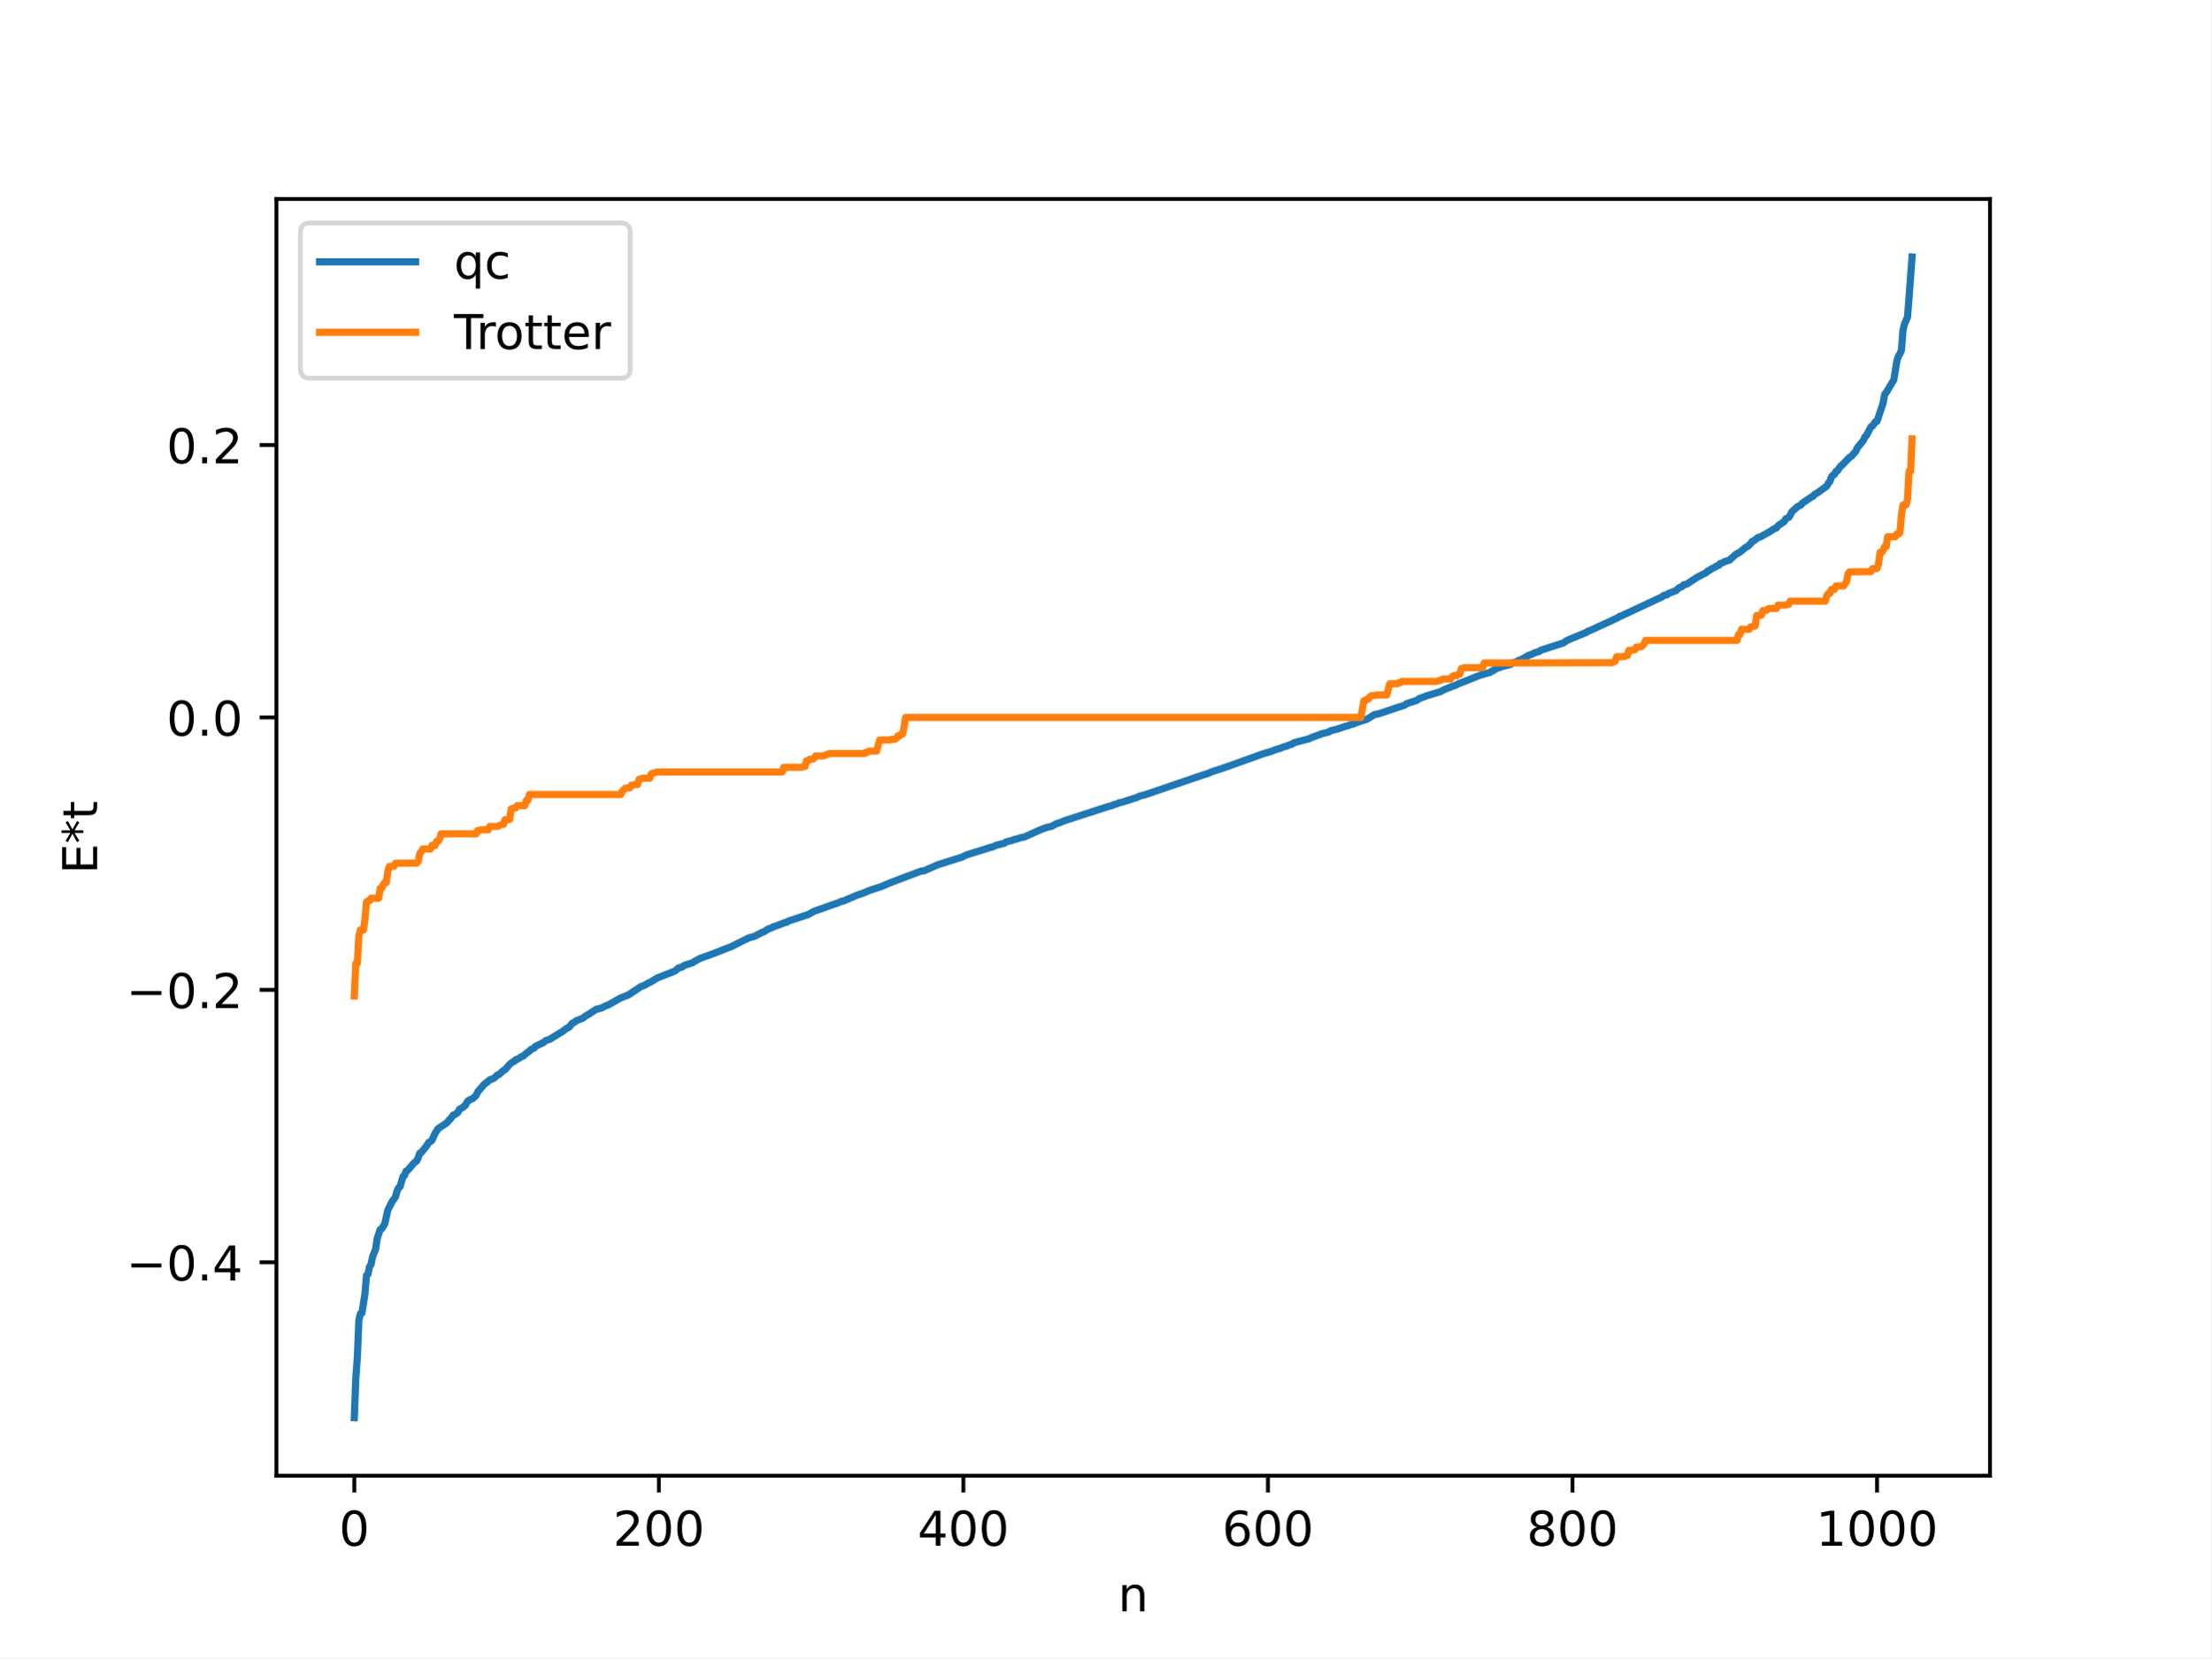
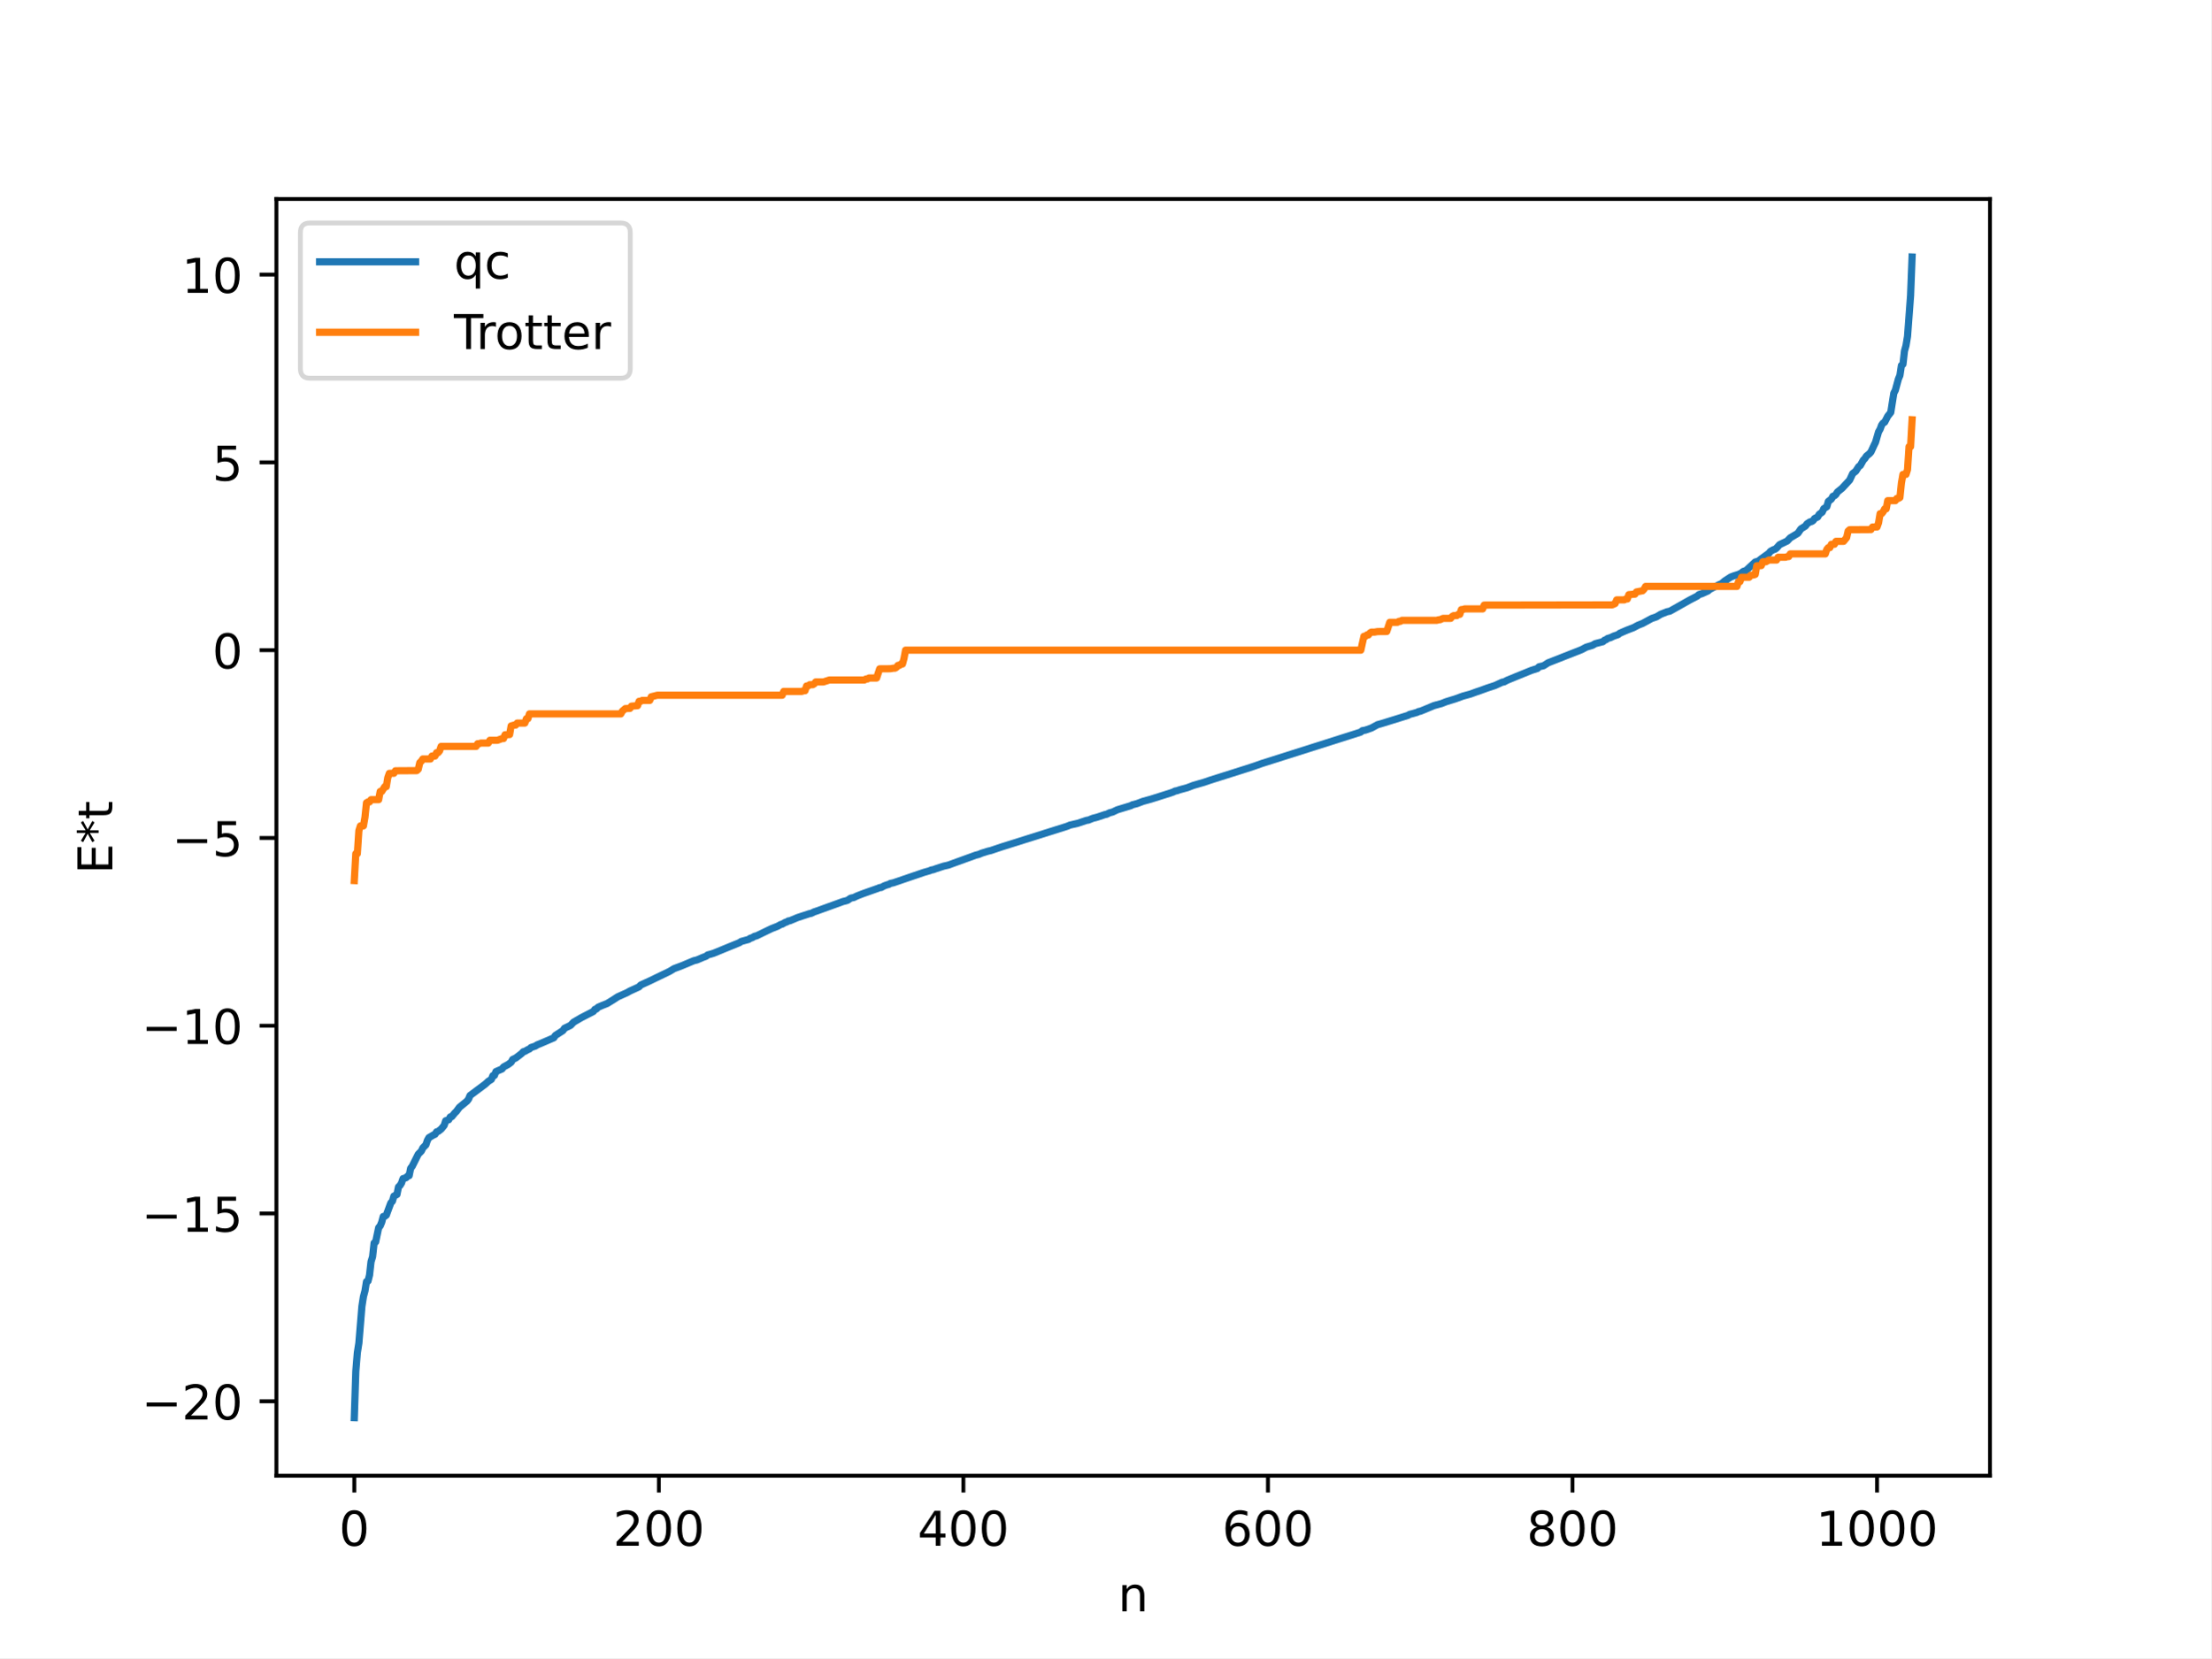
<svg xmlns="http://www.w3.org/2000/svg" xmlns:xlink="http://www.w3.org/1999/xlink" width="460.8pt" height="345.6pt" viewBox="0 0 460.8 345.6" version="1.1">
  <defs>
    <style type="text/css">*{stroke-linejoin: round; stroke-linecap: butt}</style>
  </defs>
  <g id="figure_1">
    <g id="patch_1">
      <path d="M 0 345.6  L 460.8 345.6  L 460.8 0  L 0 0  z " style="fill: #ffffff" />
    </g>
    <g id="axes_1">
      <g id="patch_2">
        <path d="M 57.6 307.584  L 414.72 307.584  L 414.72 41.472  L 57.6 41.472  z " style="fill: #ffffff" />
      </g>
      <g id="matplotlib.axis_1">
        <g id="xtick_1">
          <g id="line2d_1">
            <defs>
-               <path id="m9c92b71d66" d="M 0 0  L 0 3.5  " style="stroke: #000000; stroke-width: 0.8" />
-             </defs>
-             <g>
-               <use xlink:href="#m9c92b71d66" x="73.833" y="307.584" style="stroke: #000000; stroke-width: 0.8" />
+               <path id="m9c0c507aa5" d="M 0 0  L 0 3.5  " style="stroke: #000000; stroke-width: 0.8" />
+             </defs>
+             <g>
+               <use xlink:href="#m9c0c507aa5" x="73.833" y="307.584" style="stroke: #000000; stroke-width: 0.8" />
            </g>
          </g>
          <g id="text_1">
            <g transform="translate(70.65148 322.1824) scale(0.1 -0.1)">
              <defs>
                <path id="DejaVuSans-30" d="M 2034 4250  Q 1547 4250 1301 3770  Q 1056 3291 1056 2328  Q 1056 1369 1301 889  Q 1547 409 2034 409  Q 2525 409 2770 889  Q 3016 1369 3016 2328  Q 3016 3291 2770 3770  Q 2525 4250 2034 4250  z M 2034 4750  Q 2819 4750 3233 4129  Q 3647 3509 3647 2328  Q 3647 1150 3233 529  Q 2819 -91 2034 -91  Q 1250 -91 836 529  Q 422 1150 422 2328  Q 422 3509 836 4129  Q 1250 4750 2034 4750  z " transform="scale(0.015625)" />
              </defs>
              <use xlink:href="#DejaVuSans-30" />
            </g>
          </g>
        </g>
        <g id="xtick_2">
          <g id="line2d_2">
            <g>
-               <use xlink:href="#m9c92b71d66" x="137.304" y="307.584" style="stroke: #000000; stroke-width: 0.8" />
+               <use xlink:href="#m9c0c507aa5" x="137.304" y="307.584" style="stroke: #000000; stroke-width: 0.8" />
            </g>
          </g>
          <g id="text_2">
            <g transform="translate(127.7601 322.1824) scale(0.1 -0.1)">
              <defs>
                <path id="DejaVuSans-32" d="M 1228 531  L 3431 531  L 3431 0  L 469 0  L 469 531  Q 828 903 1448 1529  Q 2069 2156 2228 2338  Q 2531 2678 2651 2914  Q 2772 3150 2772 3378  Q 2772 3750 2511 3984  Q 2250 4219 1831 4219  Q 1534 4219 1204 4116  Q 875 4013 500 3803  L 500 4441  Q 881 4594 1212 4672  Q 1544 4750 1819 4750  Q 2544 4750 2975 4387  Q 3406 4025 3406 3419  Q 3406 3131 3298 2873  Q 3191 2616 2906 2266  Q 2828 2175 2409 1742  Q 1991 1309 1228 531  z " transform="scale(0.015625)" />
              </defs>
              <use xlink:href="#DejaVuSans-32" />
              <use xlink:href="#DejaVuSans-30" x="63.623" />
              <use xlink:href="#DejaVuSans-30" x="127.246" />
            </g>
          </g>
        </g>
        <g id="xtick_3">
          <g id="line2d_3">
            <g>
-               <use xlink:href="#m9c92b71d66" x="200.775" y="307.584" style="stroke: #000000; stroke-width: 0.8" />
+               <use xlink:href="#m9c0c507aa5" x="200.775" y="307.584" style="stroke: #000000; stroke-width: 0.8" />
            </g>
          </g>
          <g id="text_3">
            <g transform="translate(191.2311 322.1824) scale(0.1 -0.1)">
              <defs>
                <path id="DejaVuSans-34" d="M 2419 4116  L 825 1625  L 2419 1625  L 2419 4116  z M 2253 4666  L 3047 4666  L 3047 1625  L 3713 1625  L 3713 1100  L 3047 1100  L 3047 0  L 2419 0  L 2419 1100  L 313 1100  L 313 1709  L 2253 4666  z " transform="scale(0.015625)" />
              </defs>
              <use xlink:href="#DejaVuSans-34" />
              <use xlink:href="#DejaVuSans-30" x="63.623" />
              <use xlink:href="#DejaVuSans-30" x="127.246" />
            </g>
          </g>
        </g>
        <g id="xtick_4">
          <g id="line2d_4">
            <g>
-               <use xlink:href="#m9c92b71d66" x="264.246" y="307.584" style="stroke: #000000; stroke-width: 0.8" />
+               <use xlink:href="#m9c0c507aa5" x="264.246" y="307.584" style="stroke: #000000; stroke-width: 0.8" />
            </g>
          </g>
          <g id="text_4">
            <g transform="translate(254.7022 322.1824) scale(0.1 -0.1)">
              <defs>
                <path id="DejaVuSans-36" d="M 2113 2584  Q 1688 2584 1439 2293  Q 1191 2003 1191 1497  Q 1191 994 1439 701  Q 1688 409 2113 409  Q 2538 409 2786 701  Q 3034 994 3034 1497  Q 3034 2003 2786 2293  Q 2538 2584 2113 2584  z M 3366 4563  L 3366 3988  Q 3128 4100 2886 4159  Q 2644 4219 2406 4219  Q 1781 4219 1451 3797  Q 1122 3375 1075 2522  Q 1259 2794 1537 2939  Q 1816 3084 2150 3084  Q 2853 3084 3261 2657  Q 3669 2231 3669 1497  Q 3669 778 3244 343  Q 2819 -91 2113 -91  Q 1303 -91 875 529  Q 447 1150 447 2328  Q 447 3434 972 4092  Q 1497 4750 2381 4750  Q 2619 4750 2861 4703  Q 3103 4656 3366 4563  z " transform="scale(0.015625)" />
              </defs>
              <use xlink:href="#DejaVuSans-36" />
              <use xlink:href="#DejaVuSans-30" x="63.623" />
              <use xlink:href="#DejaVuSans-30" x="127.246" />
            </g>
          </g>
        </g>
        <g id="xtick_5">
          <g id="line2d_5">
            <g>
-               <use xlink:href="#m9c92b71d66" x="327.717" y="307.584" style="stroke: #000000; stroke-width: 0.8" />
+               <use xlink:href="#m9c0c507aa5" x="327.717" y="307.584" style="stroke: #000000; stroke-width: 0.8" />
            </g>
          </g>
          <g id="text_5">
            <g transform="translate(318.1733 322.1824) scale(0.1 -0.1)">
              <defs>
                <path id="DejaVuSans-38" d="M 2034 2216  Q 1584 2216 1326 1975  Q 1069 1734 1069 1313  Q 1069 891 1326 650  Q 1584 409 2034 409  Q 2484 409 2743 651  Q 3003 894 3003 1313  Q 3003 1734 2745 1975  Q 2488 2216 2034 2216  z M 1403 2484  Q 997 2584 770 2862  Q 544 3141 544 3541  Q 544 4100 942 4425  Q 1341 4750 2034 4750  Q 2731 4750 3128 4425  Q 3525 4100 3525 3541  Q 3525 3141 3298 2862  Q 3072 2584 2669 2484  Q 3125 2378 3379 2068  Q 3634 1759 3634 1313  Q 3634 634 3220 271  Q 2806 -91 2034 -91  Q 1263 -91 848 271  Q 434 634 434 1313  Q 434 1759 690 2068  Q 947 2378 1403 2484  z M 1172 3481  Q 1172 3119 1398 2916  Q 1625 2713 2034 2713  Q 2441 2713 2670 2916  Q 2900 3119 2900 3481  Q 2900 3844 2670 4047  Q 2441 4250 2034 4250  Q 1625 4250 1398 4047  Q 1172 3844 1172 3481  z " transform="scale(0.015625)" />
              </defs>
              <use xlink:href="#DejaVuSans-38" />
              <use xlink:href="#DejaVuSans-30" x="63.623" />
              <use xlink:href="#DejaVuSans-30" x="127.246" />
            </g>
          </g>
        </g>
        <g id="xtick_6">
          <g id="line2d_6">
            <g>
-               <use xlink:href="#m9c92b71d66" x="391.188" y="307.584" style="stroke: #000000; stroke-width: 0.8" />
+               <use xlink:href="#m9c0c507aa5" x="391.188" y="307.584" style="stroke: #000000; stroke-width: 0.8" />
            </g>
          </g>
          <g id="text_6">
            <g transform="translate(378.4631 322.1824) scale(0.1 -0.1)">
              <defs>
                <path id="DejaVuSans-31" d="M 794 531  L 1825 531  L 1825 4091  L 703 3866  L 703 4441  L 1819 4666  L 2450 4666  L 2450 531  L 3481 531  L 3481 0  L 794 0  L 794 531  z " transform="scale(0.015625)" />
              </defs>
              <use xlink:href="#DejaVuSans-31" />
              <use xlink:href="#DejaVuSans-30" x="63.623" />
              <use xlink:href="#DejaVuSans-30" x="127.246" />
              <use xlink:href="#DejaVuSans-30" x="190.869" />
            </g>
          </g>
        </g>
        <g id="text_7">
          <g transform="translate(232.9913 335.8606) scale(0.1 -0.1)">
            <defs>
              <path id="DejaVuSans-6e" d="M 3513 2113  L 3513 0  L 2938 0  L 2938 2094  Q 2938 2591 2744 2837  Q 2550 3084 2163 3084  Q 1697 3084 1428 2787  Q 1159 2491 1159 1978  L 1159 0  L 581 0  L 581 3500  L 1159 3500  L 1159 2956  Q 1366 3272 1645 3428  Q 1925 3584 2291 3584  Q 2894 3584 3203 3211  Q 3513 2838 3513 2113  z " transform="scale(0.015625)" />
            </defs>
            <use xlink:href="#DejaVuSans-6e" />
          </g>
        </g>
      </g>
      <g id="matplotlib.axis_2">
        <g id="ytick_1">
          <g id="line2d_7">
            <defs>
-               <path id="m626c887b12" d="M 0 0  L -3.5 0  " style="stroke: #000000; stroke-width: 0.8" />
-             </defs>
-             <g>
-               <use xlink:href="#m626c887b12" x="57.6" y="263.103" style="stroke: #000000; stroke-width: 0.8" />
+               <path id="m28632db295" d="M 0 0  L -3.5 0  " style="stroke: #000000; stroke-width: 0.8" />
+             </defs>
+             <g>
+               <use xlink:href="#m28632db295" x="57.6" y="292.073" style="stroke: #000000; stroke-width: 0.8" />
            </g>
          </g>
          <g id="text_8">
-             <g transform="translate(26.31719 266.9025) scale(0.1 -0.1)">
+             <g transform="translate(29.49531 295.8723) scale(0.1 -0.1)">
              <defs>
                <path id="DejaVuSans-2212" d="M 678 2272  L 4684 2272  L 4684 1741  L 678 1741  L 678 2272  z " transform="scale(0.015625)" />
-                 <path id="DejaVuSans-2e" d="M 684 794  L 1344 794  L 1344 0  L 684 0  L 684 794  z " transform="scale(0.015625)" />
              </defs>
              <use xlink:href="#DejaVuSans-2212" />
-               <use xlink:href="#DejaVuSans-30" x="83.789" />
-               <use xlink:href="#DejaVuSans-2e" x="147.412" />
-               <use xlink:href="#DejaVuSans-34" x="179.199" />
+               <use xlink:href="#DejaVuSans-32" x="83.789" />
+               <use xlink:href="#DejaVuSans-30" x="147.412" />
            </g>
          </g>
        </g>
        <g id="ytick_2">
          <g id="line2d_8">
            <g>
-               <use xlink:href="#m626c887b12" x="57.6" y="206.321" style="stroke: #000000; stroke-width: 0.8" />
+               <use xlink:href="#m28632db295" x="57.6" y="252.933" style="stroke: #000000; stroke-width: 0.8" />
            </g>
          </g>
          <g id="text_9">
-             <g transform="translate(26.31719 210.1204) scale(0.1 -0.1)">
+             <g transform="translate(29.49531 256.7321) scale(0.1 -0.1)">
+               <defs>
+                 <path id="DejaVuSans-35" d="M 691 4666  L 3169 4666  L 3169 4134  L 1269 4134  L 1269 2991  Q 1406 3038 1543 3061  Q 1681 3084 1819 3084  Q 2600 3084 3056 2656  Q 3513 2228 3513 1497  Q 3513 744 3044 326  Q 2575 -91 1722 -91  Q 1428 -91 1123 -41  Q 819 9 494 109  L 494 744  Q 775 591 1075 516  Q 1375 441 1709 441  Q 2250 441 2565 725  Q 2881 1009 2881 1497  Q 2881 1984 2565 2268  Q 2250 2553 1709 2553  Q 1456 2553 1204 2497  Q 953 2441 691 2322  L 691 4666  z " transform="scale(0.015625)" />
+               </defs>
              <use xlink:href="#DejaVuSans-2212" />
-               <use xlink:href="#DejaVuSans-30" x="83.789" />
-               <use xlink:href="#DejaVuSans-2e" x="147.412" />
-               <use xlink:href="#DejaVuSans-32" x="179.199" />
+               <use xlink:href="#DejaVuSans-31" x="83.789" />
+               <use xlink:href="#DejaVuSans-35" x="147.412" />
            </g>
          </g>
        </g>
        <g id="ytick_3">
          <g id="line2d_9">
            <g>
-               <use xlink:href="#m626c887b12" x="57.6" y="149.539" style="stroke: #000000; stroke-width: 0.8" />
+               <use xlink:href="#m28632db295" x="57.6" y="213.793" style="stroke: #000000; stroke-width: 0.8" />
            </g>
          </g>
          <g id="text_10">
-             <g transform="translate(34.69687 153.3382) scale(0.1 -0.1)">
-               <use xlink:href="#DejaVuSans-30" />
-               <use xlink:href="#DejaVuSans-2e" x="63.623" />
-               <use xlink:href="#DejaVuSans-30" x="95.41" />
+             <g transform="translate(29.49531 217.5919) scale(0.1 -0.1)">
+               <use xlink:href="#DejaVuSans-2212" />
+               <use xlink:href="#DejaVuSans-31" x="83.789" />
+               <use xlink:href="#DejaVuSans-30" x="147.412" />
            </g>
          </g>
        </g>
        <g id="ytick_4">
          <g id="line2d_10">
            <g>
-               <use xlink:href="#m626c887b12" x="57.6" y="92.757" style="stroke: #000000; stroke-width: 0.8" />
+               <use xlink:href="#m28632db295" x="57.6" y="174.653" style="stroke: #000000; stroke-width: 0.8" />
            </g>
          </g>
          <g id="text_11">
-             <g transform="translate(34.69687 96.55606) scale(0.1 -0.1)">
+             <g transform="translate(35.85781 178.4517) scale(0.1 -0.1)">
+               <use xlink:href="#DejaVuSans-2212" />
+               <use xlink:href="#DejaVuSans-35" x="83.789" />
+             </g>
+           </g>
+         </g>
+         <g id="ytick_5">
+           <g id="line2d_11">
+             <g>
+               <use xlink:href="#m28632db295" x="57.6" y="135.512" style="stroke: #000000; stroke-width: 0.8" />
+             </g>
+           </g>
+           <g id="text_12">
+             <g transform="translate(44.2375 139.3116) scale(0.1 -0.1)">
              <use xlink:href="#DejaVuSans-30" />
-               <use xlink:href="#DejaVuSans-2e" x="63.623" />
-               <use xlink:href="#DejaVuSans-32" x="95.41" />
-             </g>
-           </g>
-         </g>
-         <g id="text_12">
-           <g transform="translate(20.2375 182.1475) rotate(-90) scale(0.1 -0.1)">
+             </g>
+           </g>
+         </g>
+         <g id="ytick_6">
+           <g id="line2d_12">
+             <g>
+               <use xlink:href="#m28632db295" x="57.6" y="96.372" style="stroke: #000000; stroke-width: 0.8" />
+             </g>
+           </g>
+           <g id="text_13">
+             <g transform="translate(44.2375 100.1714) scale(0.1 -0.1)">
+               <use xlink:href="#DejaVuSans-35" />
+             </g>
+           </g>
+         </g>
+         <g id="ytick_7">
+           <g id="line2d_13">
+             <g>
+               <use xlink:href="#m28632db295" x="57.6" y="57.232" style="stroke: #000000; stroke-width: 0.8" />
+             </g>
+           </g>
+           <g id="text_14">
+             <g transform="translate(37.875 61.03119) scale(0.1 -0.1)">
+               <use xlink:href="#DejaVuSans-31" />
+               <use xlink:href="#DejaVuSans-30" x="63.623" />
+             </g>
+           </g>
+         </g>
+         <g id="text_15">
+           <g transform="translate(23.41562 182.1475) rotate(-90) scale(0.1 -0.1)">
            <defs>
              <path id="DejaVuSans-45" d="M 628 4666  L 3578 4666  L 3578 4134  L 1259 4134  L 1259 2753  L 3481 2753  L 3481 2222  L 1259 2222  L 1259 531  L 3634 531  L 3634 0  L 628 0  L 628 4666  z " transform="scale(0.015625)" />
              <path id="DejaVuSans-2a" d="M 3009 3897  L 1888 3291  L 3009 2681  L 2828 2375  L 1778 3009  L 1778 1831  L 1422 1831  L 1422 3009  L 372 2375  L 191 2681  L 1313 3291  L 191 3897  L 372 4206  L 1422 3572  L 1422 4750  L 1778 4750  L 1778 3572  L 2828 4206  L 3009 3897  z " transform="scale(0.015625)" />
              <path id="DejaVuSans-74" d="M 1172 4494  L 1172 3500  L 2356 3500  L 2356 3053  L 1172 3053  L 1172 1153  Q 1172 725 1289 603  Q 1406 481 1766 481  L 2356 481  L 2356 0  L 1766 0  Q 1100 0 847 248  Q 594 497 594 1153  L 594 3053  L 172 3053  L 172 3500  L 594 3500  L 594 4494  L 1172 4494  z " transform="scale(0.015625)" />
            </defs>
            <use xlink:href="#DejaVuSans-45" />
            <use xlink:href="#DejaVuSans-2a" x="63.184" />
            <use xlink:href="#DejaVuSans-74" x="113.184" />
          </g>
        </g>
      </g>
-       <g id="line2d_11">
-         <path d="M 73.833 295.488  L 74.15 287.264  L 74.467 282.92  L 74.785 275.189  L 75.102 273.816  L 75.42 273.681  L 76.054 269.7  L 76.372 265.828  L 76.689 265.555  L 77.006 264.017  L 77.324 263.56  L 77.641 261.933  L 78.276 260.365  L 78.593 258.16  L 79.228 256.278  L 79.545 256.119  L 80.18 255.076  L 80.815 252.251  L 81.449 250.947  L 81.767 250.351  L 82.401 249.524  L 82.719 248.333  L 83.036 247.622  L 83.353 247.368  L 83.988 245.231  L 84.305 244.986  L 84.623 244.098  L 84.94 243.965  L 85.892 242.852  L 86.21 242.461  L 86.844 241.954  L 87.162 241.299  L 87.479 240.35  L 87.796 240.201  L 88.748 239.043  L 89.383 238.09  L 89.7 237.947  L 90.018 237.662  L 90.653 236.241  L 91.287 235.259  L 93.191 233.985  L 93.509 233.524  L 93.826 233.276  L 94.461 232.425  L 94.778 232.328  L 95.413 231.877  L 95.73 231.229  L 96.365 230.871  L 97 230.36  L 97.317 229.734  L 97.634 229.373  L 98.586 228.925  L 99.221 228.325  L 99.539 227.608  L 100.808 226.114  L 102.077 225.068  L 102.712 224.847  L 103.029 224.663  L 103.664 224.05  L 103.981 223.973  L 104.934 223.102  L 105.251 222.965  L 106.203 221.844  L 106.838 221.348  L 107.155 221.238  L 107.472 220.9  L 107.79 220.808  L 108.742 220.223  L 109.059 220.106  L 109.694 219.533  L 110.329 219.076  L 110.646 218.735  L 111.281 218.483  L 111.598 218.08  L 113.185 217.332  L 113.82 216.844  L 114.454 216.685  L 117.31 214.936  L 117.945 214.42  L 118.58 214.103  L 119.215 213.321  L 119.532 213.173  L 120.167 212.715  L 121.436 212.231  L 122.071 211.739  L 122.705 211.385  L 124.292 210.356  L 125.244 210.143  L 126.196 209.661  L 126.831 209.42  L 129.37 207.993  L 130.957 207.376  L 133.496 205.678  L 134.13 205.427  L 134.448 205.299  L 135.082 204.882  L 135.4 204.808  L 136.986 203.831  L 140.477 202.468  L 140.795 202.283  L 141.429 201.734  L 142.064 201.597  L 142.699 201.181  L 144.286 200.684  L 144.92 200.287  L 145.872 199.771  L 148.411 198.855  L 149.046 198.617  L 151.902 197.479  L 152.22 197.409  L 153.806 196.596  L 156.028 195.49  L 157.297 195.127  L 158.884 194.305  L 159.201 194.211  L 160.153 193.602  L 160.788 193.402  L 161.105 193.194  L 161.74 192.995  L 163.644 192.277  L 163.962 192.229  L 164.279 191.982  L 168.405 190.629  L 169.674 189.921  L 171.578 189.277  L 172.53 188.917  L 173.8 188.467  L 174.752 188.159  L 175.386 187.843  L 175.704 187.827  L 178.56 186.605  L 180.147 186.065  L 181.099 185.623  L 183.638 184.798  L 185.542 183.985  L 191.889 181.583  L 192.524 181.519  L 195.38 180.266  L 199.505 178.958  L 200.458 178.654  L 201.41 178.187  L 205.218 177.007  L 206.487 176.598  L 206.805 176.541  L 207.757 176.134  L 209.343 175.751  L 209.661 175.479  L 210.93 175.174  L 211.248 175.009  L 211.882 174.875  L 212.834 174.569  L 213.469 174.461  L 216.643 173.03  L 217.912 172.525  L 219.181 172.224  L 220.134 171.691  L 220.768 171.496  L 222.038 170.99  L 230.606 168.223  L 231.241 168.036  L 231.876 167.856  L 232.193 167.662  L 232.828 167.545  L 233.145 167.342  L 233.78 167.228  L 236.953 166.206  L 237.588 165.887  L 238.54 165.677  L 250.917 161.457  L 251.552 161.281  L 252.504 160.873  L 255.677 159.823  L 263.294 157.088  L 264.563 156.71  L 264.881 156.639  L 265.515 156.369  L 266.467 156.051  L 266.785 155.995  L 267.42 155.701  L 268.054 155.548  L 268.689 155.276  L 269.324 155.077  L 269.641 154.811  L 272.815 153.986  L 273.449 153.673  L 275.036 153.112  L 275.353 152.957  L 275.988 152.807  L 276.94 152.571  L 277.258 152.323  L 278.844 151.92  L 280.431 151.367  L 281.066 151.227  L 281.383 151.044  L 282.018 150.907  L 283.287 150.405  L 284.874 149.904  L 286.461 148.936  L 287.413 148.752  L 291.539 147.357  L 292.173 147.171  L 292.808 146.944  L 293.125 146.659  L 293.76 146.464  L 295.029 146.07  L 295.347 145.938  L 295.664 145.65  L 297.568 144.945  L 298.203 144.761  L 299.155 144.463  L 300.107 144.191  L 301.059 143.69  L 302.011 143.33  L 302.646 143.055  L 303.281 142.87  L 303.915 142.525  L 304.867 142.162  L 306.454 141.542  L 307.724 141.017  L 308.676 140.657  L 310.58 140.141  L 310.897 139.865  L 311.215 139.804  L 311.532 139.495  L 312.167 139.249  L 313.436 138.814  L 314.071 138.689  L 314.388 138.541  L 314.705 138.522  L 315.34 138.112  L 315.975 137.947  L 316.61 137.591  L 316.927 137.512  L 318.514 136.618  L 319.466 136.276  L 319.783 136.062  L 320.735 135.807  L 321.053 135.539  L 325.813 134.007  L 326.448 133.55  L 327.4 133.132  L 330.573 131.816  L 330.891 131.587  L 331.525 131.347  L 335.651 129.45  L 336.286 129.149  L 337.238 128.7  L 337.555 128.44  L 337.872 128.399  L 338.507 128.061  L 339.142 127.782  L 340.094 127.336  L 346.441 124.373  L 346.758 124.078  L 347.393 123.989  L 347.71 123.692  L 349.297 123.09  L 349.932 122.486  L 350.567 122.246  L 350.884 121.884  L 351.519 121.746  L 353.74 120.299  L 354.692 119.8  L 355.644 119.309  L 355.962 118.961  L 356.279 118.869  L 356.596 118.6  L 357.231 118.315  L 357.866 117.909  L 358.183 117.828  L 358.5 117.451  L 359.135 117.24  L 359.453 117.028  L 360.405 116.761  L 361.674 115.6  L 362.626 115.054  L 363.896 114.027  L 364.213 113.904  L 364.848 113.285  L 365.165 112.836  L 365.482 112.748  L 366.434 111.991  L 366.752 111.967  L 368.973 110.732  L 369.608 110.27  L 370.243 110.022  L 370.56 109.56  L 371.829 108.713  L 372.147 108.141  L 372.781 107.836  L 373.099 107.363  L 373.416 106.692  L 374.368 105.815  L 374.686 105.541  L 375.32 105.273  L 375.638 104.844  L 377.542 103.565  L 377.859 103.422  L 378.177 103.019  L 378.811 102.694  L 380.715 101.303  L 381.033 100.695  L 381.35 100.381  L 381.667 99.412  L 381.985 99.035  L 382.302 98.886  L 382.62 98.246  L 382.937 98.131  L 383.572 97.159  L 383.889 96.952  L 385.476 95.293  L 385.793 95.146  L 386.428 94.428  L 386.745 94.084  L 387.062 93.364  L 388.332 91.799  L 388.649 91.077  L 388.967 90.775  L 389.919 88.947  L 390.236 88.787  L 390.871 87.884  L 391.188 87.793  L 392.458 83.971  L 392.775 82.182  L 393.092 81.818  L 394.044 80.218  L 394.679 79.183  L 395.314 75.244  L 395.631 74.243  L 395.948 73.762  L 396.266 72.984  L 396.583 68.889  L 396.9 67.529  L 397.535 66.108  L 398.487 53.568  L 398.487 53.568  " clip-path="url(#p4cd1fcef2b)" style="fill: none; stroke: #1f77b4; stroke-width: 1.5; stroke-linecap: square" />
-       </g>
-       <g id="line2d_12">
-         <path d="M 73.833 207.598  L 74.15 200.823  L 74.467 200.823  L 74.785 195.032  L 75.102 193.829  L 75.737 193.829  L 76.054 191.662  L 76.372 188.004  L 76.689 187.78  L 77.006 187.78  L 77.324 187.214  L 78.91 187.214  L 79.228 185.15  L 79.545 185.15  L 79.862 184.403  L 80.18 183.942  L 80.497 183.942  L 80.815 181.66  L 81.132 180.586  L 82.084 180.567  L 82.401 179.931  L 86.844 179.895  L 87.162 179.547  L 87.479 177.894  L 87.796 177.528  L 88.114 176.956  L 89.7 176.956  L 90.018 176.224  L 90.653 176.224  L 90.97 175.375  L 91.287 175.375  L 91.605 174.932  L 91.922 173.794  L 99.221 173.794  L 99.539 173.115  L 99.856 173.115  L 100.173 172.955  L 101.76 172.955  L 102.077 172.252  L 103.664 172.252  L 104.616 171.819  L 104.934 171.819  L 105.251 170.855  L 106.203 170.806  L 106.52 168.63  L 107.155 168.415  L 107.472 168.415  L 107.79 167.914  L 109.377 167.914  L 109.694 166.814  L 110.011 166.814  L 110.329 165.599  L 129.37 165.599  L 129.687 164.909  L 130.322 164.26  L 131.274 164.218  L 131.591 163.654  L 131.909 163.654  L 132.226 163.525  L 132.861 163.525  L 133.178 162.437  L 133.496 162.437  L 133.813 162.21  L 135.4 162.21  L 135.717 161.283  L 136.986 160.895  L 163.01 160.895  L 163.327 159.933  L 167.135 159.933  L 167.453 159.757  L 167.77 159.757  L 168.087 158.566  L 168.405 158.566  L 168.722 158.249  L 169.357 158.249  L 169.674 158.043  L 169.991 157.552  L 171.578 157.552  L 172.848 157.059  L 180.147 157.059  L 180.464 156.806  L 180.781 156.806  L 181.099 156.558  L 182.686 156.558  L 183.32 154.243  L 185.542 154.222  L 185.859 154.088  L 186.494 154.088  L 186.811 153.885  L 187.129 153.376  L 187.446 153.376  L 187.763 153.031  L 188.081 153.031  L 188.398 151.592  L 188.715 149.539  L 283.605 149.539  L 284.239 146.047  L 284.557 146.047  L 284.874 145.702  L 285.191 145.702  L 285.509 145.193  L 285.826 144.99  L 286.461 144.99  L 286.778 144.856  L 289 144.835  L 289.634 142.52  L 291.221 142.52  L 291.539 142.272  L 291.856 142.272  L 292.173 142.019  L 299.472 142.019  L 299.79 141.872  L 300.107 141.872  L 300.742 141.526  L 302.329 141.526  L 302.646 141.035  L 302.963 140.829  L 303.598 140.829  L 303.915 140.512  L 304.233 140.512  L 304.55 139.321  L 304.867 139.321  L 305.185 139.145  L 308.993 139.145  L 309.31 138.183  L 335.968 138.13  L 336.603 137.795  L 336.92 136.868  L 338.507 136.868  L 338.824 136.641  L 339.142 136.641  L 339.459 135.553  L 340.094 135.553  L 340.411 135.424  L 340.729 135.424  L 341.046 134.86  L 341.998 134.818  L 342.315 134.567  L 342.633 134.169  L 342.95 133.479  L 361.991 133.479  L 362.309 132.264  L 362.626 132.264  L 362.943 131.164  L 364.53 131.164  L 364.848 130.663  L 365.482 130.576  L 365.8 130.448  L 366.117 128.272  L 367.069 128.223  L 367.386 127.259  L 368.021 127.259  L 368.656 126.826  L 370.243 126.826  L 370.56 126.123  L 372.147 126.123  L 372.464 125.963  L 372.781 125.963  L 373.099 125.284  L 380.398 125.284  L 380.715 124.146  L 381.033 123.703  L 381.35 123.703  L 381.667 122.854  L 382.302 122.854  L 382.62 122.122  L 384.206 122.122  L 384.841 121.184  L 385.158 119.531  L 385.476 119.183  L 389.919 119.147  L 390.236 118.511  L 391.188 118.492  L 391.505 117.418  L 391.823 115.136  L 392.14 115.136  L 392.458 114.675  L 392.775 113.928  L 393.092 113.928  L 393.41 111.864  L 394.996 111.864  L 395.314 111.298  L 395.631 111.298  L 395.948 111.074  L 396.266 107.416  L 396.583 105.249  L 397.218 105.249  L 397.535 104.046  L 397.853 98.255  L 398.17 98.255  L 398.487 91.48  L 398.487 91.48  " clip-path="url(#p4cd1fcef2b)" style="fill: none; stroke: #ff7f0e; stroke-width: 1.5; stroke-linecap: square" />
+       <g id="line2d_14">
+         <path d="M 73.833 295.488  L 74.15 285.811  L 74.467 281.952  L 74.785 279.936  L 75.42 272.275  L 75.737 270.261  L 76.054 269.073  L 76.372 267.132  L 76.689 267.012  L 77.006 265.764  L 77.324 262.969  L 77.641 261.954  L 77.958 259.083  L 78.276 258.873  L 78.91 255.89  L 79.228 255.518  L 79.545 254.743  L 79.862 253.559  L 80.18 253.516  L 80.497 253.286  L 81.132 251.566  L 81.449 250.717  L 81.767 250.389  L 82.084 249.309  L 82.719 248.975  L 83.036 247.404  L 83.353 247.095  L 83.671 246.586  L 83.988 245.662  L 84.623 245.48  L 84.94 245.144  L 85.258 245.057  L 85.575 243.517  L 85.892 243.104  L 87.162 240.571  L 87.796 239.934  L 88.114 239.264  L 88.748 238.631  L 89.066 237.688  L 89.383 237.126  L 90.335 236.567  L 90.653 236.435  L 90.97 235.92  L 91.287 235.84  L 91.922 235.346  L 92.557 234.58  L 92.874 233.603  L 93.509 233.395  L 93.826 232.812  L 94.143 232.748  L 94.778 231.975  L 95.096 231.672  L 95.73 230.811  L 97.317 229.51  L 97.634 229.098  L 97.952 228.341  L 101.125 225.971  L 101.76 225.385  L 102.395 224.984  L 102.712 224.207  L 103.029 224.17  L 103.347 223.355  L 104.616 222.809  L 104.934 222.39  L 105.886 221.876  L 106.52 221.412  L 106.838 220.825  L 107.472 220.53  L 108.107 220.052  L 108.742 219.554  L 109.059 219.208  L 109.377 219.138  L 110.011 218.771  L 110.329 218.653  L 110.646 218.34  L 111.598 218.022  L 111.915 217.795  L 112.55 217.543  L 115.406 216.316  L 115.724 215.827  L 117.31 214.811  L 117.628 214.33  L 118.897 213.724  L 119.532 213.053  L 121.119 212.131  L 123.658 210.821  L 123.975 210.374  L 124.292 210.306  L 124.61 209.956  L 125.562 209.543  L 126.514 209.171  L 127.783 208.394  L 128.735 207.768  L 129.687 207.341  L 130.639 206.921  L 131.274 206.559  L 133.178 205.691  L 133.496 205.329  L 134.448 204.893  L 135.4 204.456  L 139.525 202.468  L 140.477 201.893  L 142.064 201.298  L 144.603 200.239  L 145.238 200.088  L 146.507 199.544  L 147.142 199.315  L 147.459 199.046  L 148.094 198.877  L 148.729 198.682  L 150.633 197.896  L 154.124 196.469  L 154.441 196.236  L 156.028 195.805  L 156.345 195.56  L 156.662 195.49  L 157.297 195.129  L 157.615 195.082  L 160.788 193.551  L 162.058 193.054  L 162.692 192.701  L 163.01 192.619  L 163.644 192.254  L 163.962 192.169  L 164.279 191.956  L 164.596 191.923  L 166.183 191.258  L 168.722 190.425  L 169.039 190.375  L 169.674 190.061  L 170.309 189.851  L 175.704 187.899  L 176.339 187.745  L 176.656 187.635  L 177.291 187.2  L 177.925 187.072  L 178.56 186.76  L 179.829 186.268  L 183.003 185.143  L 183.32 184.999  L 183.638 184.984  L 184.272 184.642  L 184.907 184.41  L 185.224 184.345  L 185.542 184.134  L 186.177 184.003  L 192.524 181.836  L 193.793 181.472  L 194.11 181.316  L 194.428 181.29  L 195.062 181.057  L 196.649 180.535  L 197.601 180.323  L 203.314 178.252  L 203.948 178.093  L 204.583 177.826  L 205.853 177.426  L 206.487 177.28  L 208.709 176.531  L 222.355 172.235  L 222.99 171.969  L 224.577 171.608  L 226.481 170.972  L 226.798 170.945  L 227.75 170.558  L 228.702 170.313  L 230.289 169.778  L 230.606 169.725  L 231.241 169.411  L 231.876 169.248  L 232.828 168.793  L 235.684 167.921  L 236.001 167.739  L 236.953 167.496  L 238.223 167.016  L 239.81 166.581  L 243.935 165.279  L 244.57 165.051  L 244.887 164.87  L 245.205 164.832  L 245.839 164.615  L 247.426 164.182  L 248.696 163.697  L 250.917 163.055  L 252.186 162.619  L 259.803 160.21  L 261.39 159.689  L 262.977 159.132  L 283.605 152.582  L 283.922 152.29  L 284.557 152.179  L 285.826 151.732  L 287.096 151.041  L 287.73 150.872  L 293.443 149.102  L 293.76 148.899  L 294.395 148.74  L 295.347 148.466  L 295.664 148.288  L 295.981 148.254  L 296.934 147.87  L 298.838 147.068  L 300.424 146.636  L 301.377 146.259  L 303.281 145.672  L 304.867 145.092  L 306.454 144.66  L 307.724 144.193  L 308.358 143.981  L 309.945 143.408  L 311.532 142.89  L 313.119 142.162  L 313.436 142.139  L 314.071 141.797  L 315.975 141.013  L 319.148 139.726  L 320.418 139.321  L 320.735 138.975  L 321.687 138.757  L 322.639 138.145  L 329.621 135.401  L 330.573 134.892  L 331.843 134.508  L 332.477 134.149  L 334.064 133.742  L 334.381 133.436  L 334.699 133.34  L 335.016 133.082  L 335.651 132.896  L 336.286 132.585  L 337.238 132.264  L 337.555 131.994  L 338.507 131.578  L 339.142 131.309  L 340.411 130.825  L 341.363 130.321  L 342.315 129.941  L 344.22 128.906  L 345.172 128.585  L 346.124 128.021  L 347.393 127.514  L 348.028 127.376  L 352.153 125.051  L 352.788 124.723  L 353.423 124.392  L 353.74 124.228  L 354.058 123.932  L 354.692 123.736  L 355.962 123.163  L 356.279 122.861  L 357.231 122.361  L 358.183 121.898  L 358.818 121.619  L 359.453 121.072  L 360.722 120.253  L 361.357 120.014  L 362.309 119.719  L 362.943 119.408  L 363.261 119.123  L 363.896 118.905  L 365.8 117.131  L 366.434 116.964  L 367.069 116.455  L 368.656 115.312  L 368.973 114.907  L 369.608 114.565  L 369.925 114.478  L 370.243 114.236  L 370.877 113.511  L 372.464 112.764  L 373.099 112.092  L 374.686 111.15  L 375.32 110.225  L 376.272 109.634  L 376.59 109.173  L 377.224 108.762  L 377.542 108.704  L 377.859 108.499  L 378.177 108.055  L 378.811 107.75  L 379.129 107.194  L 379.763 106.732  L 380.081 106.017  L 380.715 105.609  L 381.033 104.506  L 381.667 104.019  L 381.985 103.435  L 382.302 103.334  L 382.62 103.051  L 382.937 102.534  L 383.889 101.772  L 385.476 100.059  L 386.11 98.7  L 386.745 98.209  L 387.38 97.222  L 387.697 97.023  L 388.332 95.887  L 388.649 95.57  L 388.967 95.066  L 389.601 94.548  L 389.919 94.194  L 390.553 92.815  L 390.871 92.17  L 391.505 89.996  L 391.823 89.452  L 392.14 88.593  L 392.458 88.161  L 392.775 87.984  L 393.41 86.755  L 394.044 85.953  L 394.679 81.946  L 394.996 81.336  L 395.631 79.002  L 395.948 78.249  L 396.266 76.163  L 396.583 75.916  L 396.9 73.161  L 397.218 72.013  L 397.535 70.107  L 398.17 61.612  L 398.487 53.568  L 398.487 53.568  " clip-path="url(#pa52c6a15da)" style="fill: none; stroke: #1f77b4; stroke-width: 1.5; stroke-linecap: square" />
+       </g>
+       <g id="line2d_15">
+         <path d="M 73.833 183.537  L 74.15 177.933  L 74.467 177.933  L 74.785 173.142  L 75.102 172.147  L 75.737 172.147  L 76.054 170.355  L 76.372 167.33  L 76.689 167.144  L 77.006 167.144  L 77.324 166.676  L 78.91 166.676  L 79.228 164.969  L 79.545 164.969  L 80.18 163.969  L 80.497 163.969  L 80.815 162.082  L 81.132 161.193  L 82.084 161.178  L 82.401 160.652  L 86.844 160.622  L 87.162 160.334  L 87.479 158.966  L 87.796 158.664  L 88.114 158.191  L 89.7 158.191  L 90.018 157.586  L 90.653 157.586  L 90.97 156.883  L 91.287 156.883  L 91.605 156.517  L 91.922 155.575  L 99.221 155.575  L 99.539 155.014  L 99.856 155.014  L 100.173 154.881  L 101.76 154.881  L 102.077 154.3  L 103.664 154.3  L 104.616 153.942  L 104.934 153.942  L 105.251 153.144  L 106.203 153.104  L 106.52 151.304  L 107.155 151.126  L 107.472 151.126  L 107.79 150.712  L 109.377 150.712  L 109.694 149.802  L 110.011 149.802  L 110.329 148.797  L 129.37 148.797  L 129.687 148.226  L 130.322 147.689  L 131.274 147.655  L 131.591 147.187  L 132.861 147.081  L 133.178 146.181  L 133.496 146.181  L 133.813 145.993  L 135.4 145.993  L 135.717 145.226  L 136.986 144.906  L 163.01 144.906  L 163.327 144.11  L 167.135 144.11  L 167.453 143.965  L 167.77 143.965  L 168.087 142.979  L 168.405 142.979  L 168.722 142.717  L 169.357 142.717  L 169.674 142.547  L 169.991 142.14  L 171.578 142.14  L 172.848 141.732  L 180.147 141.732  L 180.464 141.523  L 180.781 141.523  L 181.099 141.318  L 182.686 141.318  L 183.32 139.403  L 185.542 139.386  L 186.177 139.275  L 186.494 139.275  L 186.811 139.107  L 187.129 138.686  L 187.446 138.686  L 187.763 138.401  L 188.081 138.401  L 188.398 137.21  L 188.715 135.512  L 283.605 135.512  L 284.239 132.624  L 284.557 132.624  L 284.874 132.339  L 285.191 132.339  L 285.509 131.918  L 285.826 131.75  L 286.461 131.75  L 287.096 131.638  L 289 131.621  L 289.634 129.707  L 291.221 129.707  L 291.539 129.502  L 291.856 129.502  L 292.173 129.292  L 299.472 129.292  L 299.79 129.171  L 300.107 129.171  L 300.742 128.884  L 302.329 128.884  L 302.646 128.478  L 302.963 128.308  L 303.598 128.308  L 303.915 128.045  L 304.233 128.045  L 304.55 127.06  L 304.867 127.06  L 305.185 126.915  L 308.993 126.915  L 309.31 126.119  L 335.968 126.075  L 336.603 125.798  L 336.92 125.032  L 338.507 125.032  L 338.824 124.843  L 339.142 124.843  L 339.459 123.944  L 340.729 123.837  L 341.046 123.37  L 342.315 123.128  L 342.633 122.799  L 342.95 122.228  L 361.991 122.228  L 362.309 121.223  L 362.626 121.223  L 362.943 120.313  L 364.53 120.313  L 364.848 119.899  L 365.482 119.827  L 365.8 119.721  L 366.117 117.921  L 367.069 117.881  L 367.386 117.083  L 368.021 117.083  L 368.656 116.725  L 370.243 116.725  L 370.56 116.143  L 372.147 116.143  L 372.464 116.011  L 372.781 116.011  L 373.099 115.45  L 380.398 115.45  L 380.715 114.508  L 381.033 114.142  L 381.35 114.142  L 381.667 113.439  L 382.302 113.439  L 382.62 112.834  L 384.206 112.834  L 384.841 112.058  L 385.158 110.69  L 385.476 110.403  L 389.919 110.373  L 390.236 109.847  L 391.188 109.832  L 391.505 108.943  L 391.823 107.056  L 392.14 107.056  L 392.458 106.674  L 392.775 106.056  L 393.092 106.056  L 393.41 104.349  L 394.996 104.349  L 395.314 103.881  L 395.631 103.881  L 395.948 103.695  L 396.266 100.67  L 396.583 98.877  L 397.218 98.877  L 397.535 97.882  L 397.853 93.092  L 398.17 93.092  L 398.487 87.488  L 398.487 87.488  " clip-path="url(#pa52c6a15da)" style="fill: none; stroke: #ff7f0e; stroke-width: 1.5; stroke-linecap: square" />
      </g>
      <g id="patch_3">
        <path d="M 57.6 307.584  L 57.6 41.472  " style="fill: none; stroke: #000000; stroke-width: 0.8; stroke-linejoin: miter; stroke-linecap: square" />
      </g>
      <g id="patch_4">
        <path d="M 414.72 307.584  L 414.72 41.472  " style="fill: none; stroke: #000000; stroke-width: 0.8; stroke-linejoin: miter; stroke-linecap: square" />
      </g>
      <g id="patch_5">
        <path d="M 57.6 307.584  L 414.72 307.584  " style="fill: none; stroke: #000000; stroke-width: 0.8; stroke-linejoin: miter; stroke-linecap: square" />
      </g>
      <g id="patch_6">
        <path d="M 57.6 41.472  L 414.72 41.472  " style="fill: none; stroke: #000000; stroke-width: 0.8; stroke-linejoin: miter; stroke-linecap: square" />
      </g>
      <g id="legend_1">
        <g id="patch_7">
          <path d="M 64.6 78.828  L 129.342 78.828  Q 131.342 78.828 131.342 76.828  L 131.342 48.472  Q 131.342 46.472 129.342 46.472  L 64.6 46.472  Q 62.6 46.472 62.6 48.472  L 62.6 76.828  Q 62.6 78.828 64.6 78.828  z " style="fill: #ffffff; opacity: 0.8; stroke: #cccccc; stroke-linejoin: miter" />
        </g>
-         <g id="line2d_13">
+         <g id="line2d_16">
          <path d="M 66.6 54.57  L 76.6 54.57  L 86.6 54.57  " style="fill: none; stroke: #1f77b4; stroke-width: 1.5; stroke-linecap: square" />
        </g>
-         <g id="text_13">
+         <g id="text_16">
          <g transform="translate(94.6 58.07044) scale(0.1 -0.1)">
            <defs>
              <path id="DejaVuSans-71" d="M 947 1747  Q 947 1113 1208 752  Q 1469 391 1925 391  Q 2381 391 2643 752  Q 2906 1113 2906 1747  Q 2906 2381 2643 2742  Q 2381 3103 1925 3103  Q 1469 3103 1208 2742  Q 947 2381 947 1747  z M 2906 525  Q 2725 213 2448 61  Q 2172 -91 1784 -91  Q 1150 -91 751 415  Q 353 922 353 1747  Q 353 2572 751 3078  Q 1150 3584 1784 3584  Q 2172 3584 2448 3432  Q 2725 3281 2906 2969  L 2906 3500  L 3481 3500  L 3481 -1331  L 2906 -1331  L 2906 525  z " transform="scale(0.015625)" />
              <path id="DejaVuSans-63" d="M 3122 3366  L 3122 2828  Q 2878 2963 2633 3030  Q 2388 3097 2138 3097  Q 1578 3097 1268 2742  Q 959 2388 959 1747  Q 959 1106 1268 751  Q 1578 397 2138 397  Q 2388 397 2633 464  Q 2878 531 3122 666  L 3122 134  Q 2881 22 2623 -34  Q 2366 -91 2075 -91  Q 1284 -91 818 406  Q 353 903 353 1747  Q 353 2603 823 3093  Q 1294 3584 2113 3584  Q 2378 3584 2631 3529  Q 2884 3475 3122 3366  z " transform="scale(0.015625)" />
            </defs>
            <use xlink:href="#DejaVuSans-71" />
            <use xlink:href="#DejaVuSans-63" x="63.477" />
          </g>
        </g>
-         <g id="line2d_14">
+         <g id="line2d_17">
          <path d="M 66.6 69.249  L 76.6 69.249  L 86.6 69.249  " style="fill: none; stroke: #ff7f0e; stroke-width: 1.5; stroke-linecap: square" />
        </g>
-         <g id="text_14">
+         <g id="text_17">
          <g transform="translate(94.6 72.74856) scale(0.1 -0.1)">
            <defs>
              <path id="DejaVuSans-54" d="M -19 4666  L 3928 4666  L 3928 4134  L 2272 4134  L 2272 0  L 1638 0  L 1638 4134  L -19 4134  L -19 4666  z " transform="scale(0.015625)" />
              <path id="DejaVuSans-72" d="M 2631 2963  Q 2534 3019 2420 3045  Q 2306 3072 2169 3072  Q 1681 3072 1420 2755  Q 1159 2438 1159 1844  L 1159 0  L 581 0  L 581 3500  L 1159 3500  L 1159 2956  Q 1341 3275 1631 3429  Q 1922 3584 2338 3584  Q 2397 3584 2469 3576  Q 2541 3569 2628 3553  L 2631 2963  z " transform="scale(0.015625)" />
              <path id="DejaVuSans-6f" d="M 1959 3097  Q 1497 3097 1228 2736  Q 959 2375 959 1747  Q 959 1119 1226 758  Q 1494 397 1959 397  Q 2419 397 2687 759  Q 2956 1122 2956 1747  Q 2956 2369 2687 2733  Q 2419 3097 1959 3097  z M 1959 3584  Q 2709 3584 3137 3096  Q 3566 2609 3566 1747  Q 3566 888 3137 398  Q 2709 -91 1959 -91  Q 1206 -91 779 398  Q 353 888 353 1747  Q 353 2609 779 3096  Q 1206 3584 1959 3584  z " transform="scale(0.015625)" />
              <path id="DejaVuSans-65" d="M 3597 1894  L 3597 1613  L 953 1613  Q 991 1019 1311 708  Q 1631 397 2203 397  Q 2534 397 2845 478  Q 3156 559 3463 722  L 3463 178  Q 3153 47 2828 -22  Q 2503 -91 2169 -91  Q 1331 -91 842 396  Q 353 884 353 1716  Q 353 2575 817 3079  Q 1281 3584 2069 3584  Q 2775 3584 3186 3129  Q 3597 2675 3597 1894  z M 3022 2063  Q 3016 2534 2758 2815  Q 2500 3097 2075 3097  Q 1594 3097 1305 2825  Q 1016 2553 972 2059  L 3022 2063  z " transform="scale(0.015625)" />
            </defs>
            <use xlink:href="#DejaVuSans-54" />
            <use xlink:href="#DejaVuSans-72" x="46.334" />
            <use xlink:href="#DejaVuSans-6f" x="85.197" />
            <use xlink:href="#DejaVuSans-74" x="146.379" />
            <use xlink:href="#DejaVuSans-74" x="185.588" />
            <use xlink:href="#DejaVuSans-65" x="224.797" />
            <use xlink:href="#DejaVuSans-72" x="286.32" />
          </g>
        </g>
      </g>
    </g>
  </g>
  <defs>
-     <clipPath id="p4cd1fcef2b">
+     <clipPath id="pa52c6a15da">
      <rect x="57.6" y="41.472" width="357.12" height="266.112" />
    </clipPath>
  </defs>
</svg>
